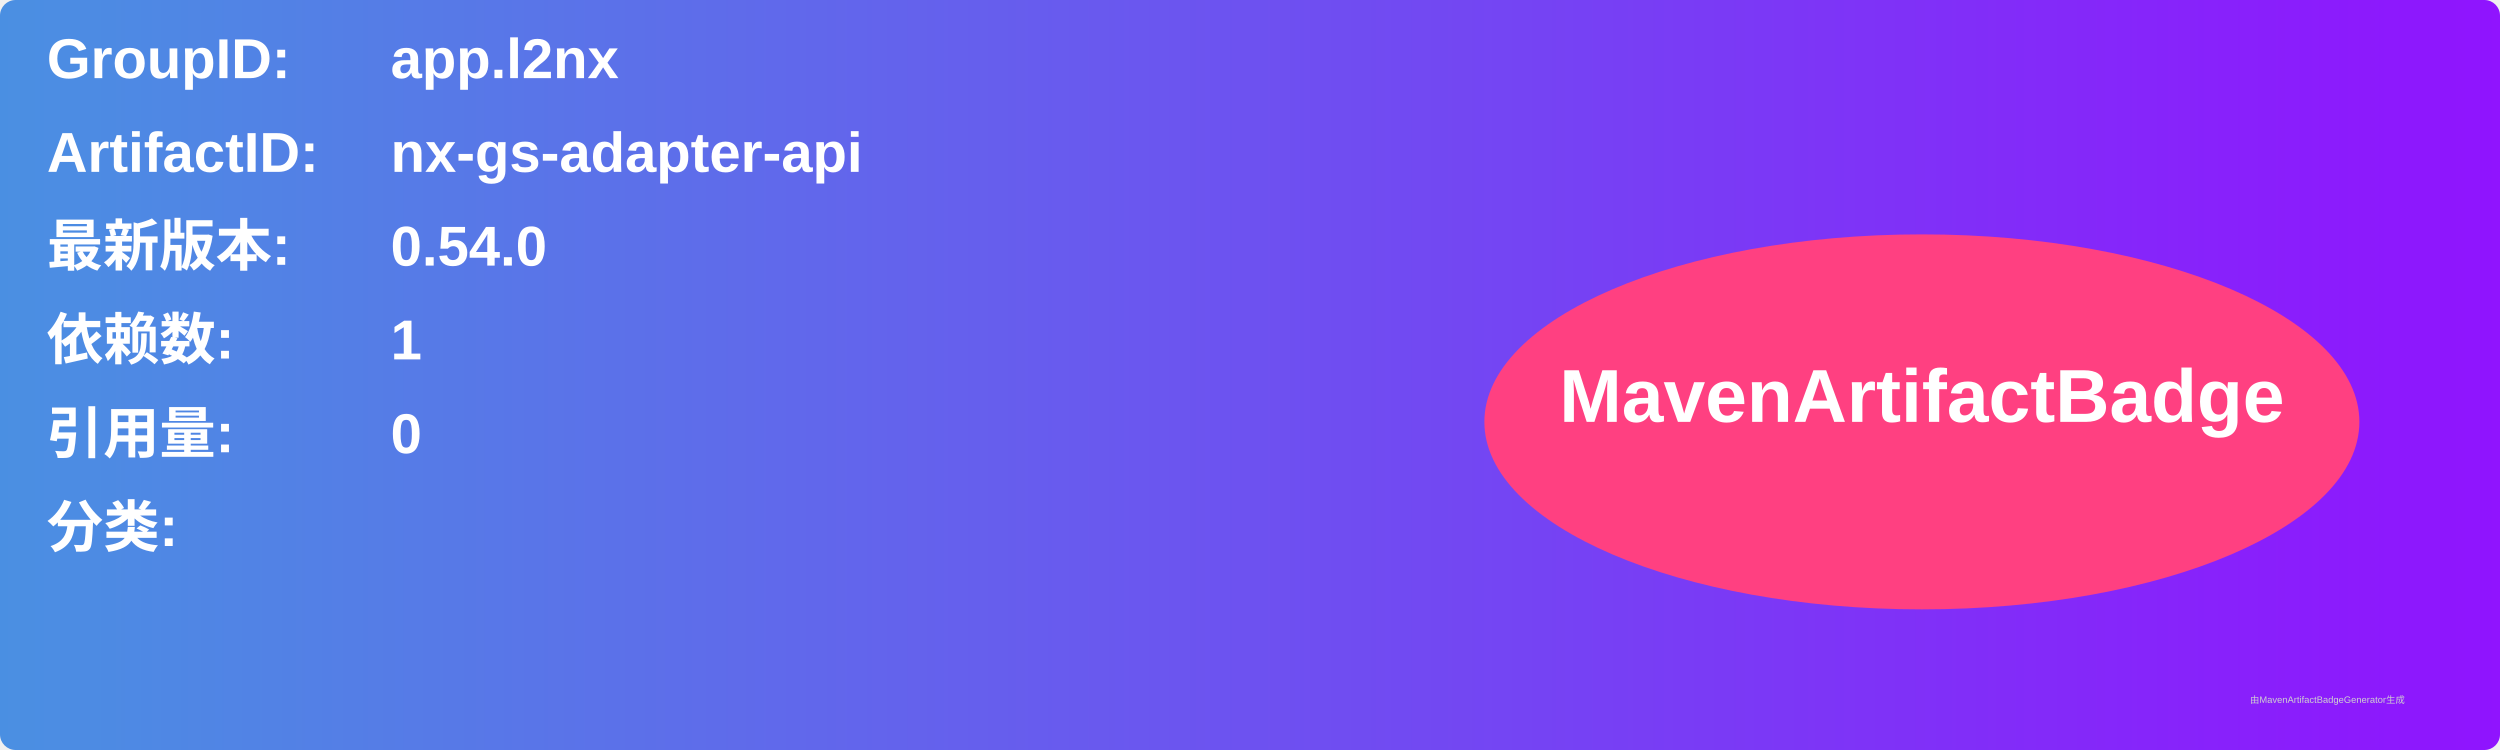
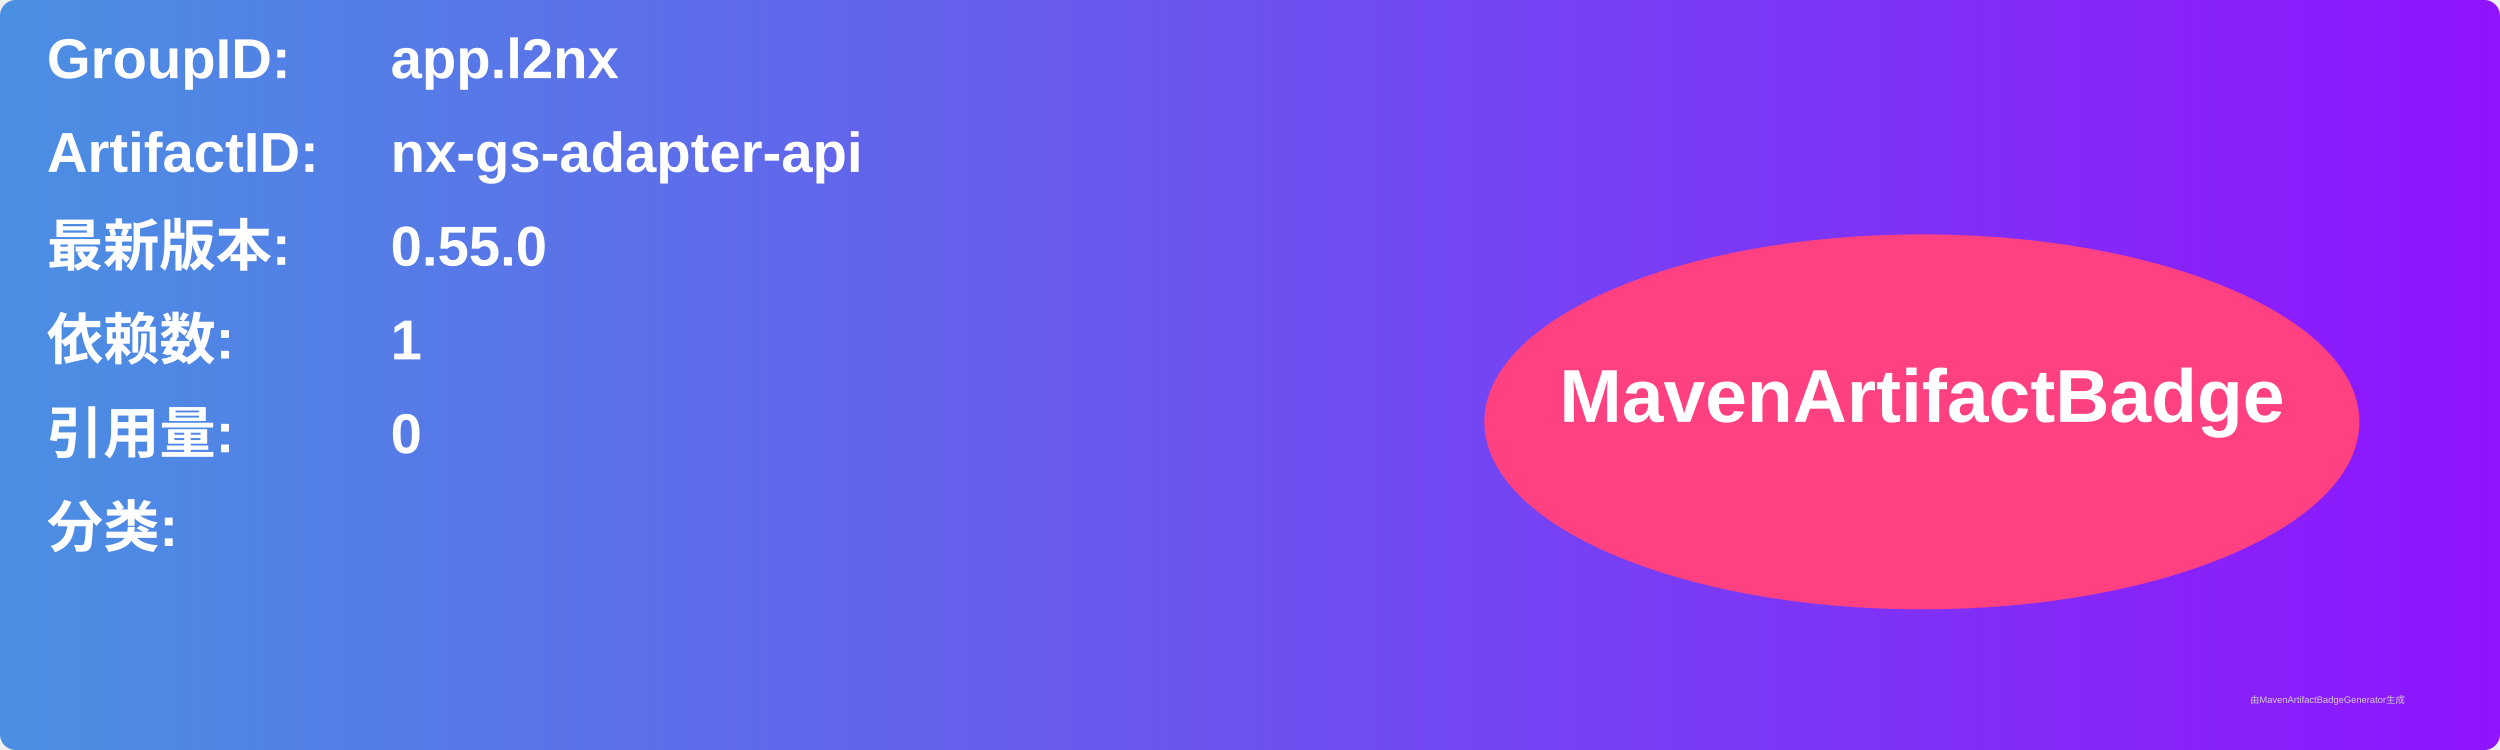
<svg xmlns="http://www.w3.org/2000/svg" width="800" height="240" viewBox="0 0 800 240">
  <linearGradient id="grad" x1="0%" y1="0%" x2="100%" y2="0%">
    <stop offset="0%" stop-color="#4a90e2" />
    <stop offset="100%" stop-color="#9013fe" />
  </linearGradient>
  <rect width="100%" height="100%" rx="5" ry="5" fill="url(#grad)" />
  <g transform="translate(15, 15)">
    <text x="0" y="10" font-family="Arial" font-size="18" fill="white" font-weight="bold" width="260">GroupID:</text>
    <text x="110" y="10" font-family="Arial" font-size="18" fill="white" font-weight="bold" width="460">app.l2nx</text>
    <text x="0" y="40" font-family="Arial" font-size="18" fill="white" font-weight="bold" width="260">ArtifactID:</text>
    <text x="110" y="40" font-family="Arial" font-size="18" fill="white" font-weight="bold" width="460">nx-gs-adapter-api</text>
    <text x="0" y="70" font-family="Arial" font-size="18" fill="white" font-weight="bold">最新版本:</text>
    <text x="110" y="70" font-family="Arial" font-size="18" fill="white" font-weight="bold">
-       <tspan font-weight="bold">0.54.0</tspan>
+       <tspan font-weight="bold">0.55.0</tspan>
    </text>
    <text x="0" y="100" font-family="Arial" font-size="18" fill="white" font-weight="bold">依赖数: </text>
    <text x="110" y="100" font-family="Arial" font-size="18" fill="white">
      <tspan font-weight="bold">1</tspan>
    </text>
    <text x="0" y="130" font-family="Arial" font-size="18" fill="white" font-weight="bold">引用量: </text>
    <text x="110" y="130" font-family="Arial" font-size="18" fill="white">
      <tspan font-weight="bold">0</tspan>
    </text>
    <text x="0" y="160" font-family="Arial" font-size="18" fill="white" font-weight="bold">分类:</text>
    <text x="10" y="190" font-family="Arial" font-size="10" fill="white">
      <tspan font-weight="bold" />
    </text>
    <ellipse cx="600" cy="120" rx="140" ry="60" fill="#ff4081" />
    <text x="600" y="120" text-anchor="middle" font-family="Arial" font-size="24" fill="white" font-weight="bold">MavenArtifactBadge</text>
  </g>
  <text x="720" y="225" font-family="Arial" font-size="3" fill="#d0d0d0">由MavenArtifactBadgeGenerator生成</text>
</svg>
